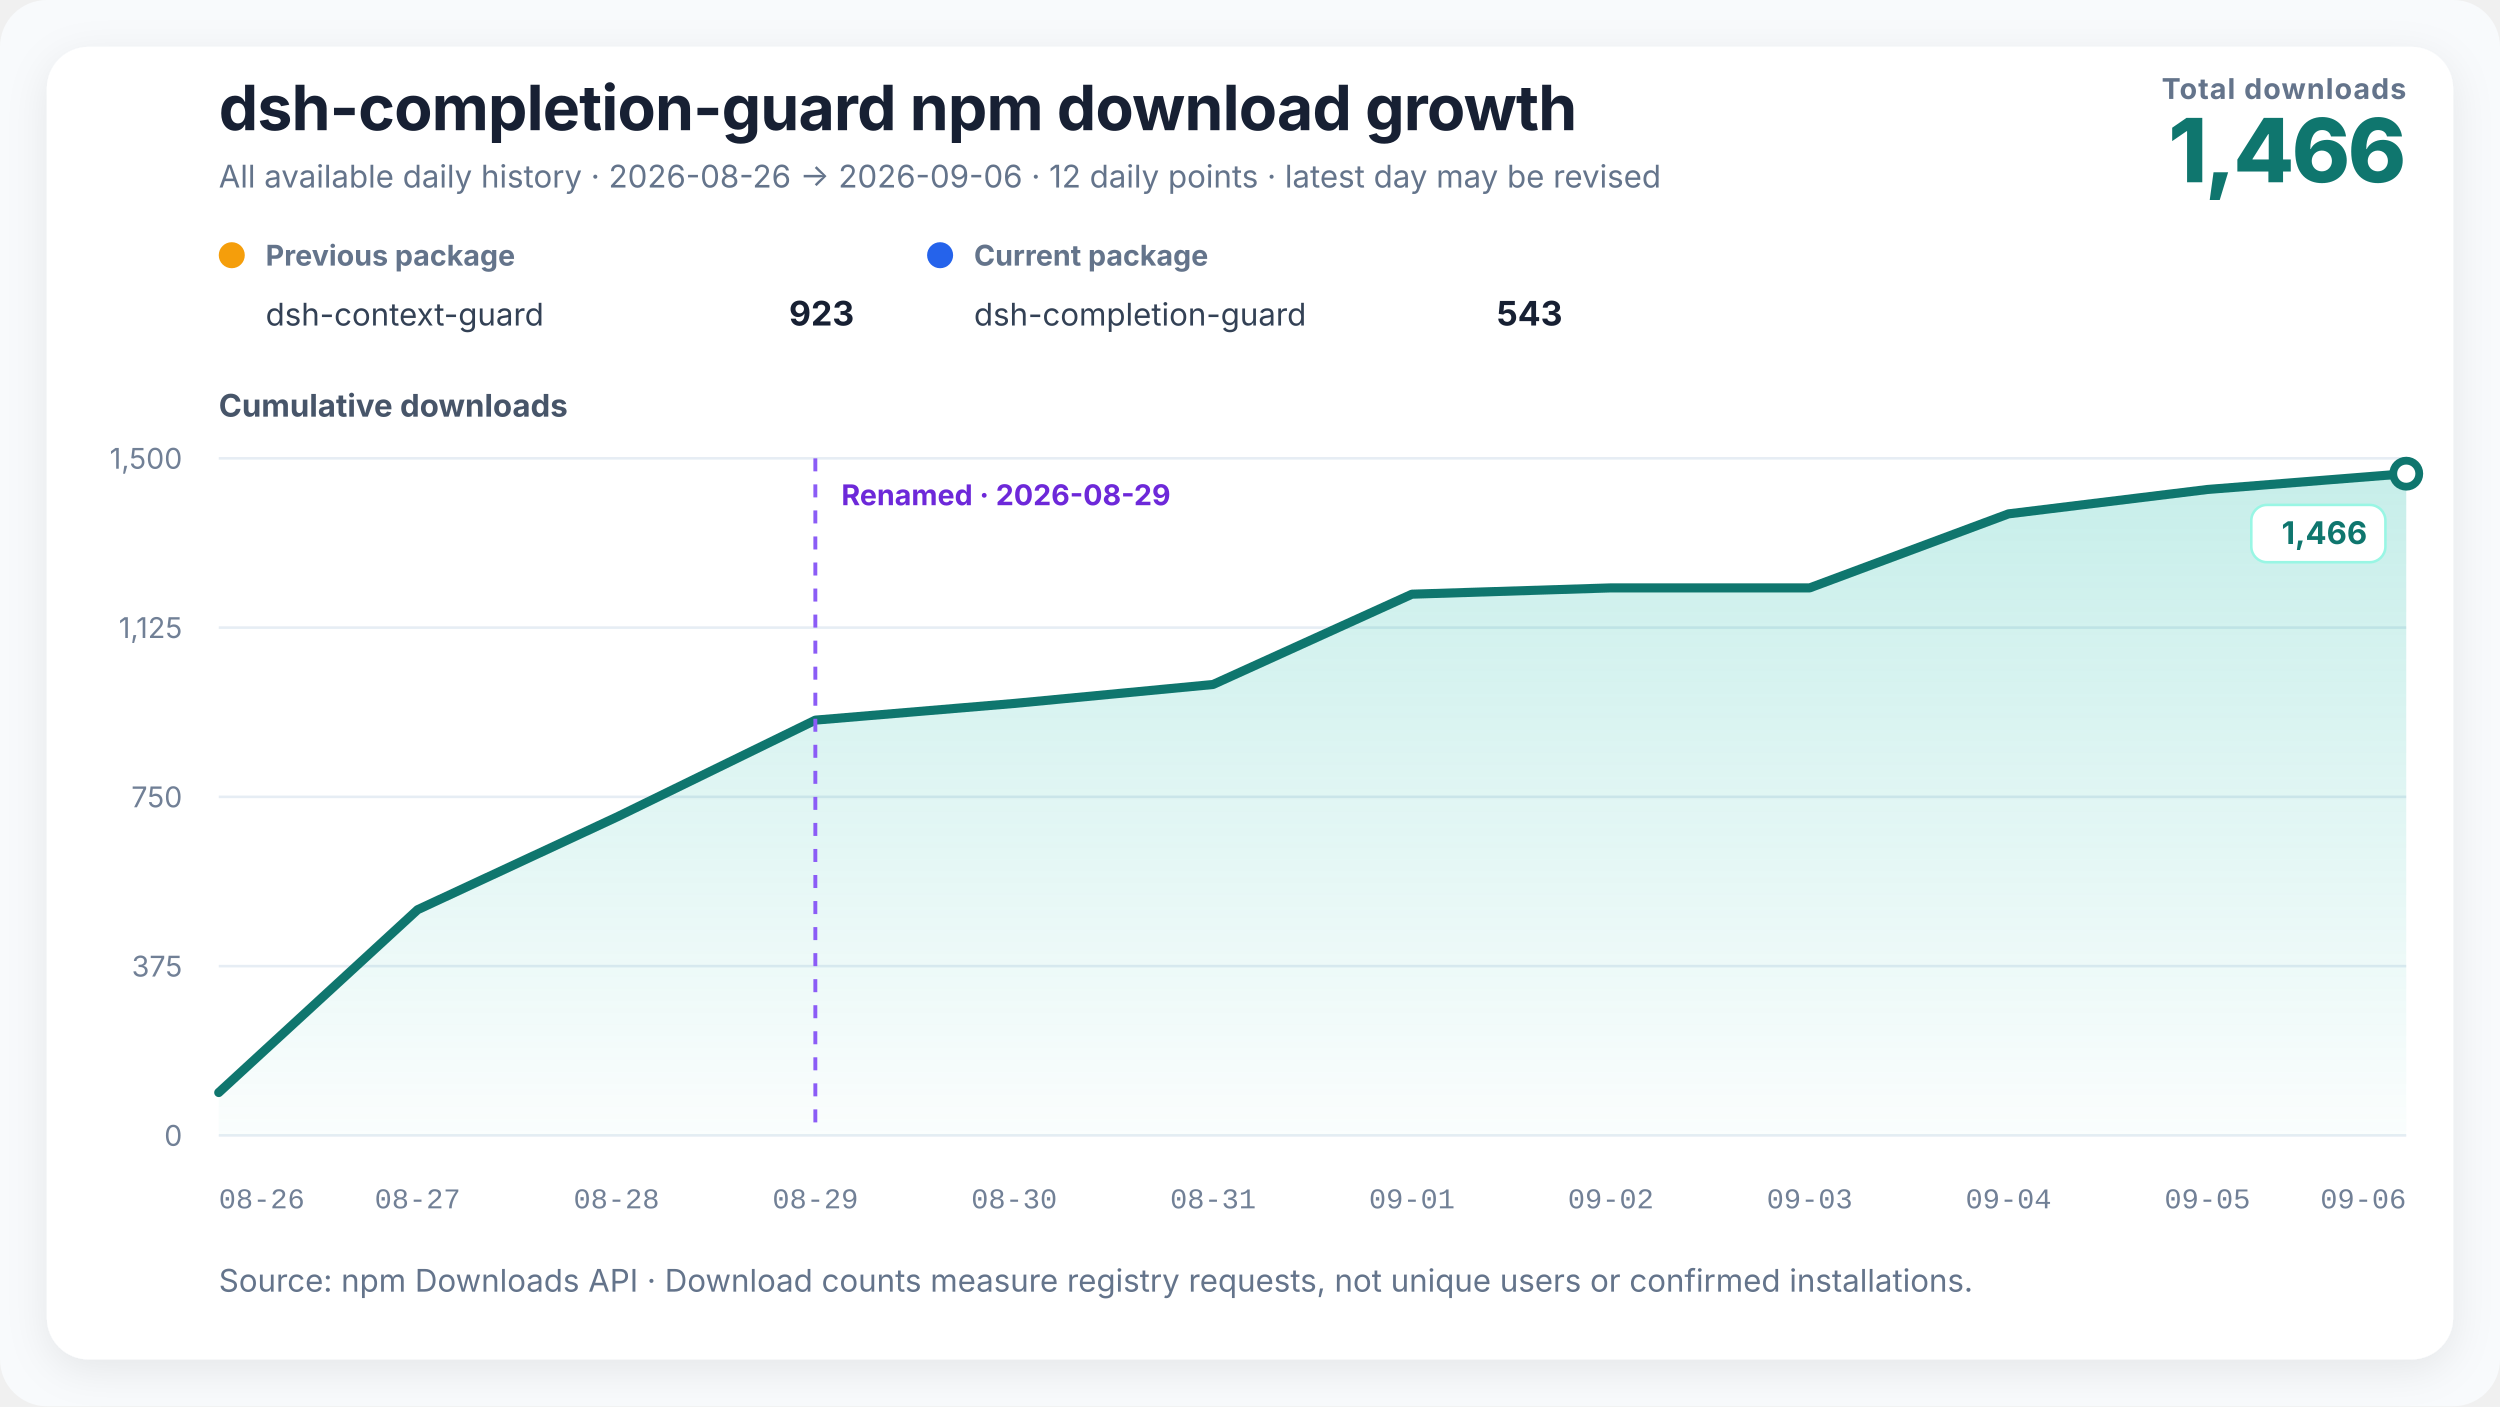
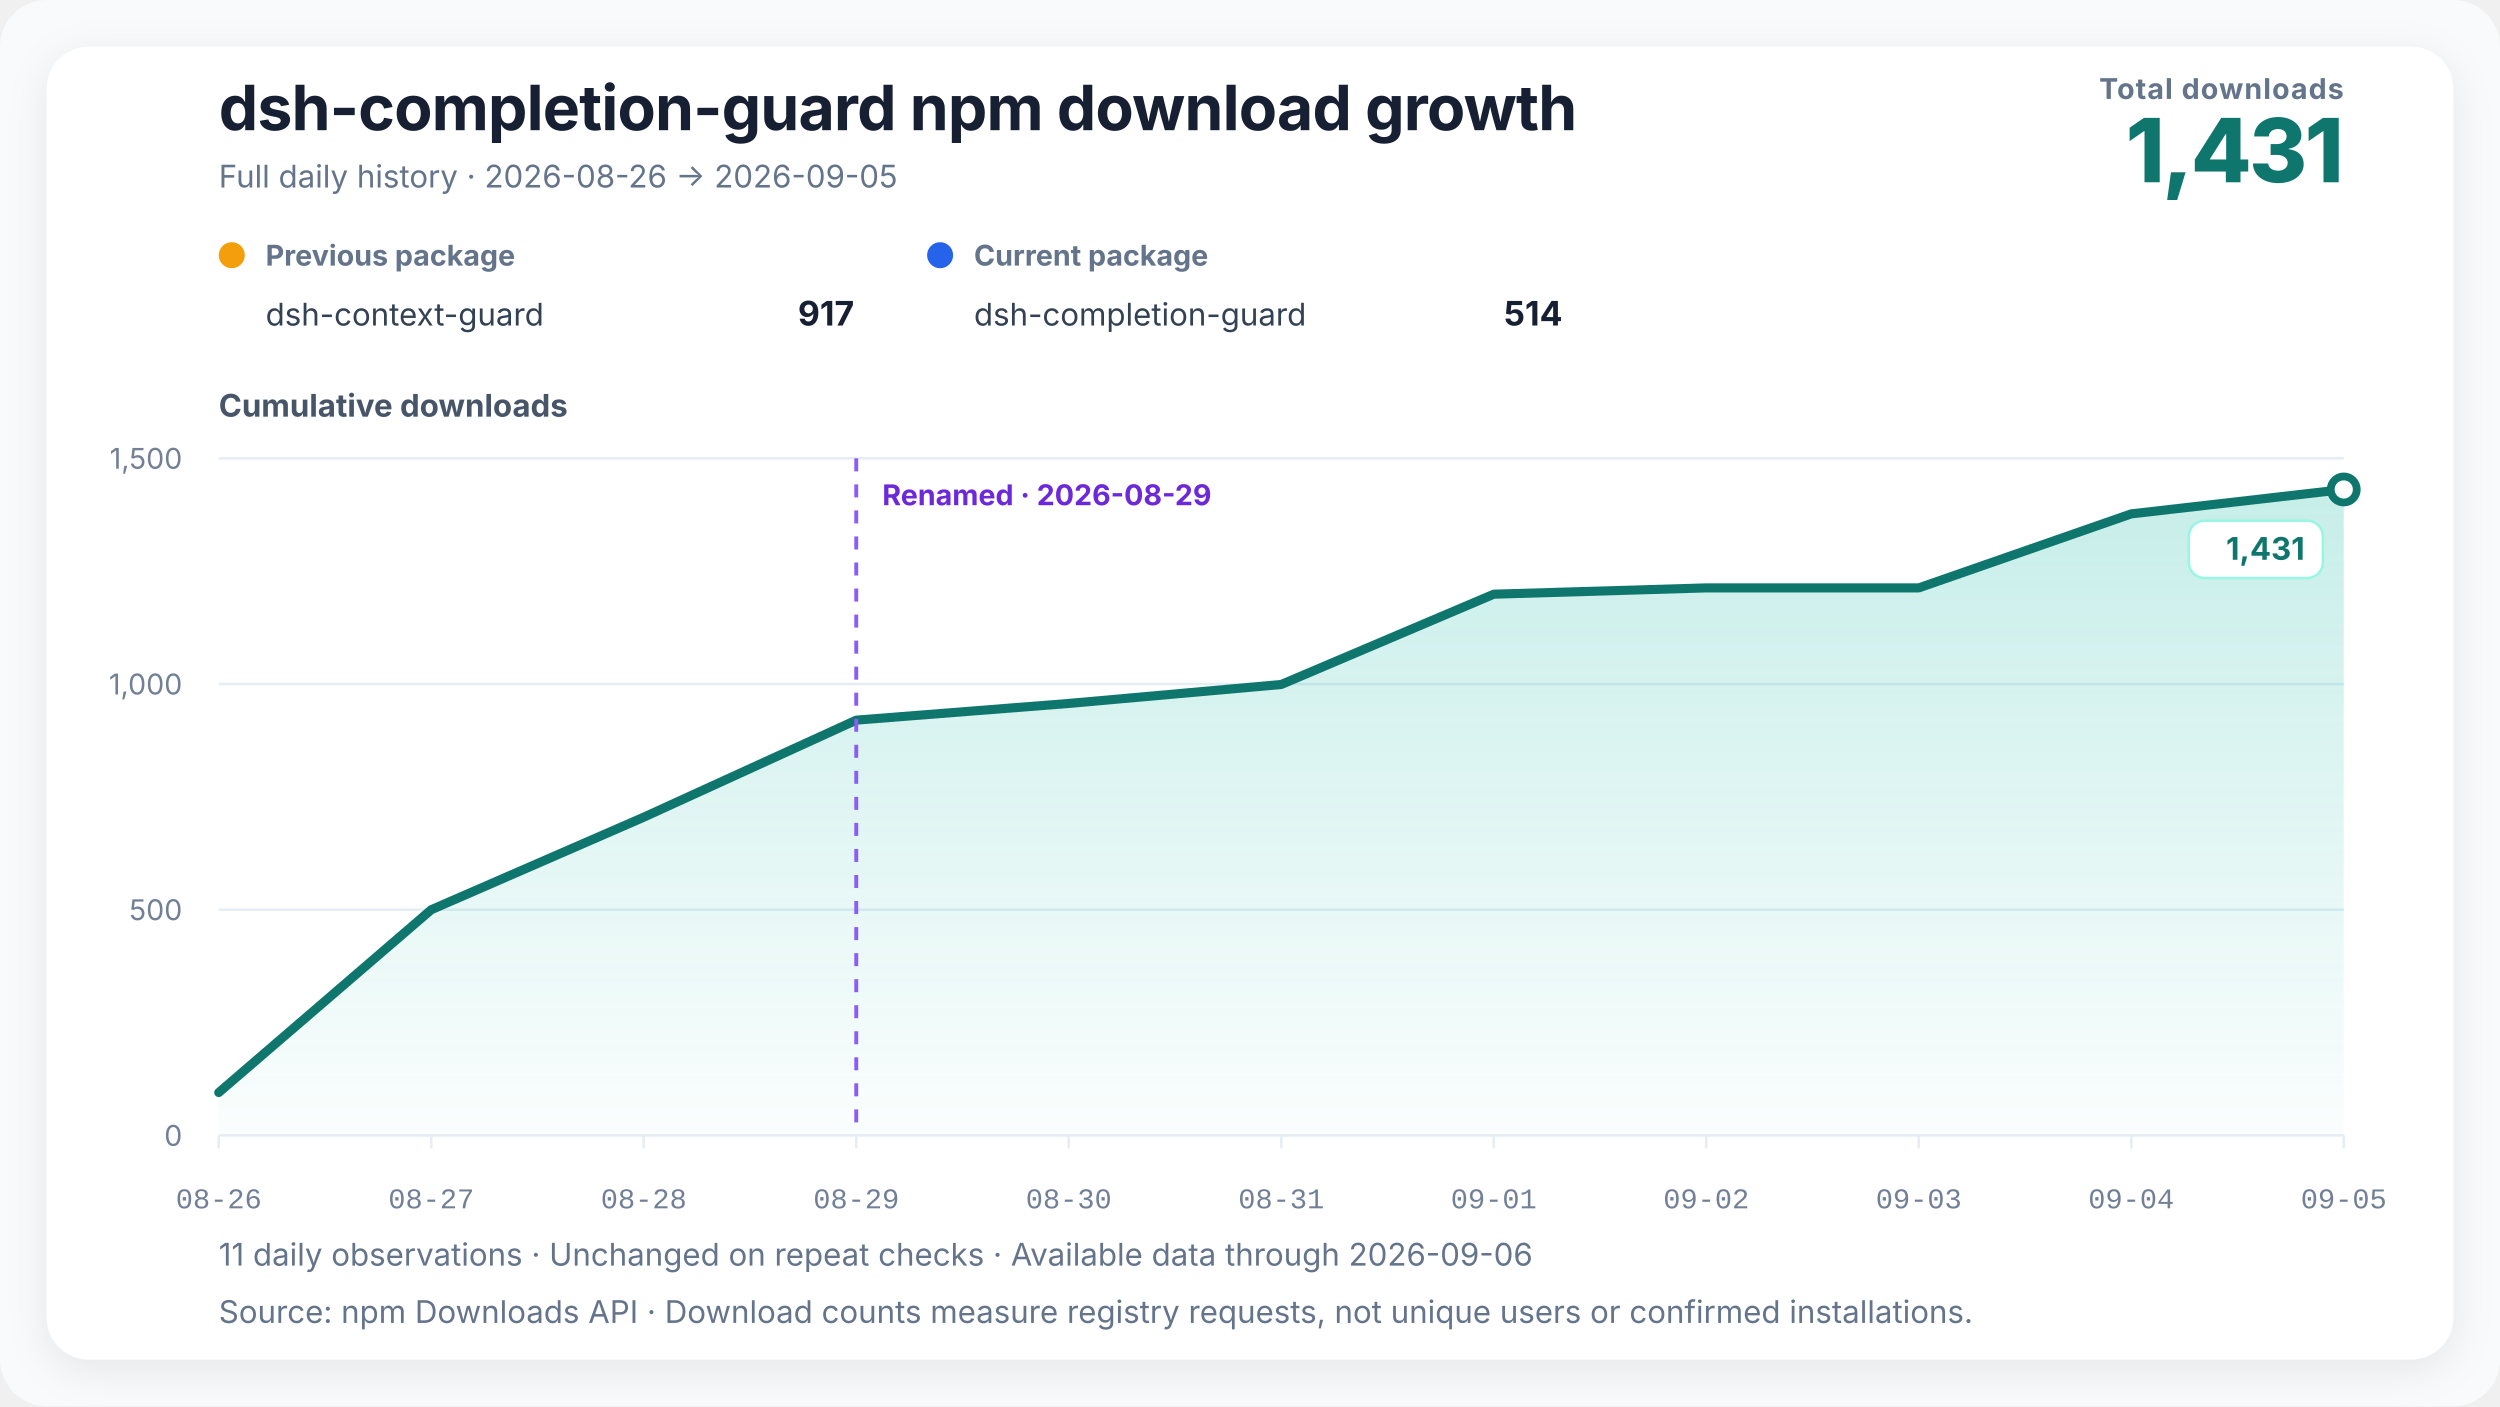
- <svg xmlns="http://www.w3.org/2000/svg" width="960" height="540" viewBox="0 0 960 540" role="img" aria-labelledby="chart-title chart-desc" data-renderer-version="2">
+ <svg xmlns="http://www.w3.org/2000/svg" width="960" height="540" viewBox="0 0 960 540" role="img" aria-labelledby="chart-title chart-desc" data-renderer-version="3" data-tick-step-days="1">
  <defs>
    <linearGradient id="growth-fill" x1="0" y1="0" x2="0" y2="1">
      <stop offset="0%" stop-color="#14b8a6" stop-opacity="0.24" />
      <stop offset="100%" stop-color="#14b8a6" stop-opacity="0.02" />
    </linearGradient>
    <filter id="soft-shadow" x="-10%" y="-10%" width="120%" height="120%">
      <feDropShadow dx="0" dy="4" stdDeviation="8" flood-color="#0f172a" flood-opacity="0.08" />
    </filter>
  </defs>
  <style>
    text { font-family: Inter, ui-sans-serif, -apple-system, BlinkMacSystemFont, "Segoe UI", "PingFang SC", "Microsoft YaHei", sans-serif; fill: #172033; }
    .title { font-size: 24px; font-weight: 720; letter-spacing: -0.3px; }
    .subtitle { font-size: 12px; fill: #64748b; }
    .metric-label { font-size: 11px; fill: #64748b; font-weight: 650; letter-spacing: 0.4px; }
    .metric-value { font-size: 34px; fill: #0f766e; font-weight: 760; letter-spacing: -1px; }
    .axis-title { font-size: 12px; fill: #475569; font-weight: 650; }
    .axis { font-size: 11px; fill: #718096; }
    .x-axis-tick { font-family: ui-monospace, "SFMono-Regular", Consolas, "Liberation Mono", monospace; font-variant-numeric: tabular-nums; }
    .grid { stroke: #e6edf4; stroke-width: 1; }
    .package-role { font-size: 11px; fill: #64748b; font-weight: 650; }
    .package-name { font-size: 12px; fill: #334155; }
    .package-total { font-size: 13px; fill: #172033; font-weight: 720; }
    .rename { stroke: #8b5cf6; stroke-width: 1.5; stroke-dasharray: 5 5; }
    .rename-label { font-size: 11px; fill: #6d28d9; font-weight: 650; }
    .endpoint { font-size: 12px; fill: #0f766e; font-weight: 740; }
    .endpoint-backdrop { fill: #ffffff; stroke: #99f6e4; stroke-width: 1; }
  </style>
  <rect width="100%" height="100%" rx="18" fill="#f8fafc" />
  <rect x="18" y="18" width="924" height="504" rx="16" fill="#ffffff" filter="url(#soft-shadow)" />
  <text x="84" y="50" class="title">dsh-completion-guard npm download growth</text>
-   <text x="84" y="72" class="subtitle">All available daily history · 2026-08-26 → 2026-09-06 · 12 daily points · latest day may be revised</text>
-   <text x="924" y="38" text-anchor="end" class="metric-label">Total downloads</text>
-   <text x="924" y="70" text-anchor="end" class="metric-value">1,466</text>
+   <text x="84" y="72" class="subtitle">Full daily history · 2026-08-26 → 2026-09-05</text>
+   <text x="900" y="38" text-anchor="end" class="metric-label">Total downloads</text>
+   <text x="900" y="70" text-anchor="end" class="metric-value">1,431</text>
  <g transform="translate(84,102)">
    <circle cx="5" cy="-4" r="5" fill="#f59e0b" />
    <text x="18" y="0" class="package-role">Previous package</text>
    <text x="18" y="23" class="package-name">dsh-context-guard</text>
-     <text x="244" y="23" text-anchor="end" class="package-total">923</text>
+     <text x="244" y="23" text-anchor="end" class="package-total">917</text>
  </g>
  <g transform="translate(356,102)">
    <circle cx="5" cy="-4" r="5" fill="#2563eb" />
    <text x="18" y="0" class="package-role">Current package</text>
    <text x="18" y="23" class="package-name">dsh-completion-guard</text>
-     <text x="244" y="23" text-anchor="end" class="package-total">543</text>
+     <text x="244" y="23" text-anchor="end" class="package-total">514</text>
  </g>
  <text x="84" y="160" class="axis-title">Cumulative downloads</text>
-   <line x1="84" y1="436" x2="924" y2="436" class="grid" />
+   <line x1="84" y1="436" x2="900" y2="436" class="grid" />
  <text x="70" y="440" text-anchor="end" class="axis">0</text>
-   <line x1="84" y1="371" x2="924" y2="371" class="grid" />
-   <text x="70" y="375" text-anchor="end" class="axis">375</text>
-   <line x1="84" y1="306" x2="924" y2="306" class="grid" />
-   <text x="70" y="310" text-anchor="end" class="axis">750</text>
-   <line x1="84" y1="241" x2="924" y2="241" class="grid" />
-   <text x="70" y="245" text-anchor="end" class="axis">1,125</text>
-   <line x1="84" y1="176" x2="924" y2="176" class="grid" />
+   <line x1="84" y1="349.333" x2="900" y2="349.333" class="grid" />
+   <text x="70" y="353.333" text-anchor="end" class="axis">500</text>
+   <line x1="84" y1="262.667" x2="900" y2="262.667" class="grid" />
+   <text x="70" y="266.667" text-anchor="end" class="axis">1,000</text>
+   <line x1="84" y1="176" x2="900" y2="176" class="grid" />
  <text x="70" y="180" text-anchor="end" class="axis">1,500</text>
-   <polygon points="84.00,436 84.00,419.53 160.36,349.33 236.73,313.80 313.09,276.53 389.45,270.12 465.82,262.84 542.18,228.17 618.55,225.75 694.91,225.75 771.27,197.32 847.64,187.96 924.00,181.89 924.00,436" fill="url(#growth-fill)" />
-   <polyline points="84.00,419.53 160.36,349.33 236.73,313.80 313.09,276.53 389.45,270.12 465.82,262.84 542.18,228.17 618.55,225.75 694.91,225.75 771.27,197.32 847.64,187.96 924.00,181.89" fill="none" stroke="#0f766e" stroke-width="3.5" stroke-linejoin="round" stroke-linecap="round" />
-   <line x1="313.091" y1="176" x2="313.091" y2="436" class="rename" />
-   <text x="323.091" y="194" text-anchor="start" class="rename-label">Renamed · 2026-08-29</text>
-   <circle cx="924" cy="181.893" r="5" fill="#ffffff" stroke="#0f766e" stroke-width="3" />
+   <polygon points="84.00,436 84.00,419.53 165.60,349.33 247.20,313.80 328.80,276.53 410.40,270.12 492.00,262.84 573.60,228.17 655.20,225.75 736.80,225.75 818.40,197.32 900.00,187.96 900.00,436" fill="url(#growth-fill)" />
+   <polyline points="84.00,419.53 165.60,349.33 247.20,313.80 328.80,276.53 410.40,270.12 492.00,262.84 573.60,228.17 655.20,225.75 736.80,225.75 818.40,197.32 900.00,187.96" fill="none" stroke="#0f766e" stroke-width="3.5" stroke-linejoin="round" stroke-linecap="round" />
+   <line x1="328.8" y1="176" x2="328.8" y2="436" class="rename" />
+   <text x="338.8" y="194" text-anchor="start" class="rename-label">Renamed · 2026-08-29</text>
+   <circle cx="900" cy="187.96" r="5" fill="#ffffff" stroke="#0f766e" stroke-width="3" />
  <g class="endpoint-badge" data-position="below">
-     <rect x="864.50" y="193.89" width="51.50" height="22" rx="6" class="endpoint-backdrop" />
-     <text x="909.00" y="208.89" text-anchor="end" class="endpoint">1,466</text>
+     <rect x="840.50" y="199.96" width="51.50" height="22" rx="6" class="endpoint-backdrop" />
+     <text x="885.00" y="214.96" text-anchor="end" class="endpoint">1,431</text>
  </g>
-   <text x="84.00" y="464" text-anchor="start" class="axis x-axis-tick" data-day="2026-08-26">08-26</text>
-   <text x="160.36" y="464" text-anchor="middle" class="axis x-axis-tick" data-day="2026-08-27">08-27</text>
-   <text x="236.73" y="464" text-anchor="middle" class="axis x-axis-tick" data-day="2026-08-28">08-28</text>
-   <text x="313.09" y="464" text-anchor="middle" class="axis x-axis-tick" data-day="2026-08-29">08-29</text>
-   <text x="389.45" y="464" text-anchor="middle" class="axis x-axis-tick" data-day="2026-08-30">08-30</text>
-   <text x="465.82" y="464" text-anchor="middle" class="axis x-axis-tick" data-day="2026-08-31">08-31</text>
-   <text x="542.18" y="464" text-anchor="middle" class="axis x-axis-tick" data-day="2026-09-01">09-01</text>
-   <text x="618.55" y="464" text-anchor="middle" class="axis x-axis-tick" data-day="2026-09-02">09-02</text>
-   <text x="694.91" y="464" text-anchor="middle" class="axis x-axis-tick" data-day="2026-09-03">09-03</text>
-   <text x="771.27" y="464" text-anchor="middle" class="axis x-axis-tick" data-day="2026-09-04">09-04</text>
-   <text x="847.64" y="464" text-anchor="middle" class="axis x-axis-tick" data-day="2026-09-05">09-05</text>
-   <text x="924.00" y="464" text-anchor="end" class="axis x-axis-tick" data-day="2026-09-06">09-06</text>
-   <text x="84" y="496" class="subtitle">Source: npm Downloads API · Download counts measure registry requests, not unique users or confirmed installations.</text>
+   <line x1="84.00" y1="436" x2="84.00" y2="441" class="grid" />
+   <text x="84.00" y="464" text-anchor="middle" class="axis x-axis-tick" data-day="2026-08-26">08-26</text>
+   <line x1="165.60" y1="436" x2="165.60" y2="441" class="grid" />
+   <text x="165.60" y="464" text-anchor="middle" class="axis x-axis-tick" data-day="2026-08-27">08-27</text>
+   <line x1="247.20" y1="436" x2="247.20" y2="441" class="grid" />
+   <text x="247.20" y="464" text-anchor="middle" class="axis x-axis-tick" data-day="2026-08-28">08-28</text>
+   <line x1="328.80" y1="436" x2="328.80" y2="441" class="grid" />
+   <text x="328.80" y="464" text-anchor="middle" class="axis x-axis-tick" data-day="2026-08-29">08-29</text>
+   <line x1="410.40" y1="436" x2="410.40" y2="441" class="grid" />
+   <text x="410.40" y="464" text-anchor="middle" class="axis x-axis-tick" data-day="2026-08-30">08-30</text>
+   <line x1="492.00" y1="436" x2="492.00" y2="441" class="grid" />
+   <text x="492.00" y="464" text-anchor="middle" class="axis x-axis-tick" data-day="2026-08-31">08-31</text>
+   <line x1="573.60" y1="436" x2="573.60" y2="441" class="grid" />
+   <text x="573.60" y="464" text-anchor="middle" class="axis x-axis-tick" data-day="2026-09-01">09-01</text>
+   <line x1="655.20" y1="436" x2="655.20" y2="441" class="grid" />
+   <text x="655.20" y="464" text-anchor="middle" class="axis x-axis-tick" data-day="2026-09-02">09-02</text>
+   <line x1="736.80" y1="436" x2="736.80" y2="441" class="grid" />
+   <text x="736.80" y="464" text-anchor="middle" class="axis x-axis-tick" data-day="2026-09-03">09-03</text>
+   <line x1="818.40" y1="436" x2="818.40" y2="441" class="grid" />
+   <text x="818.40" y="464" text-anchor="middle" class="axis x-axis-tick" data-day="2026-09-04">09-04</text>
+   <line x1="900.00" y1="436" x2="900.00" y2="441" class="grid" />
+   <text x="900.00" y="464" text-anchor="middle" class="axis x-axis-tick" data-day="2026-09-05">09-05</text>
+   <text x="84" y="486" class="subtitle">11 daily observations · Unchanged on repeat checks · Available data through 2026-09-06</text>
+   <text x="84" y="508" class="subtitle">Source: npm Downloads API · Download counts measure registry requests, not unique users or confirmed installations.</text>
</svg>
